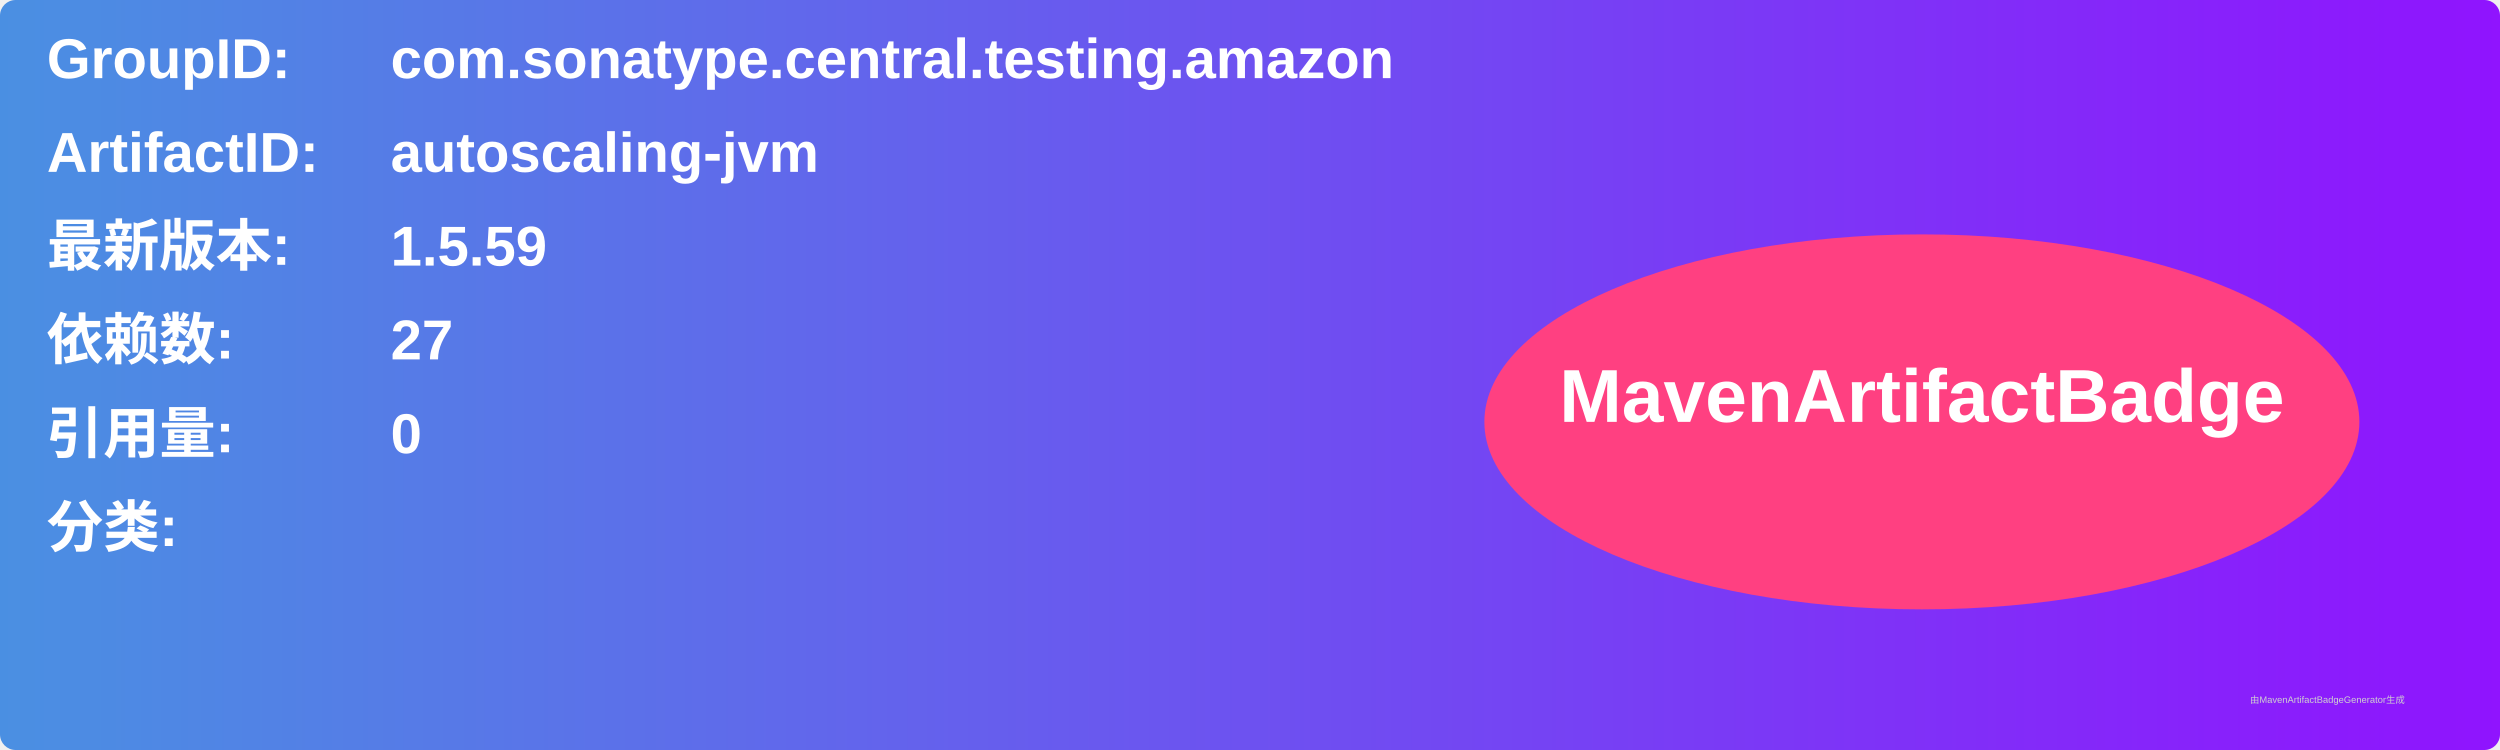
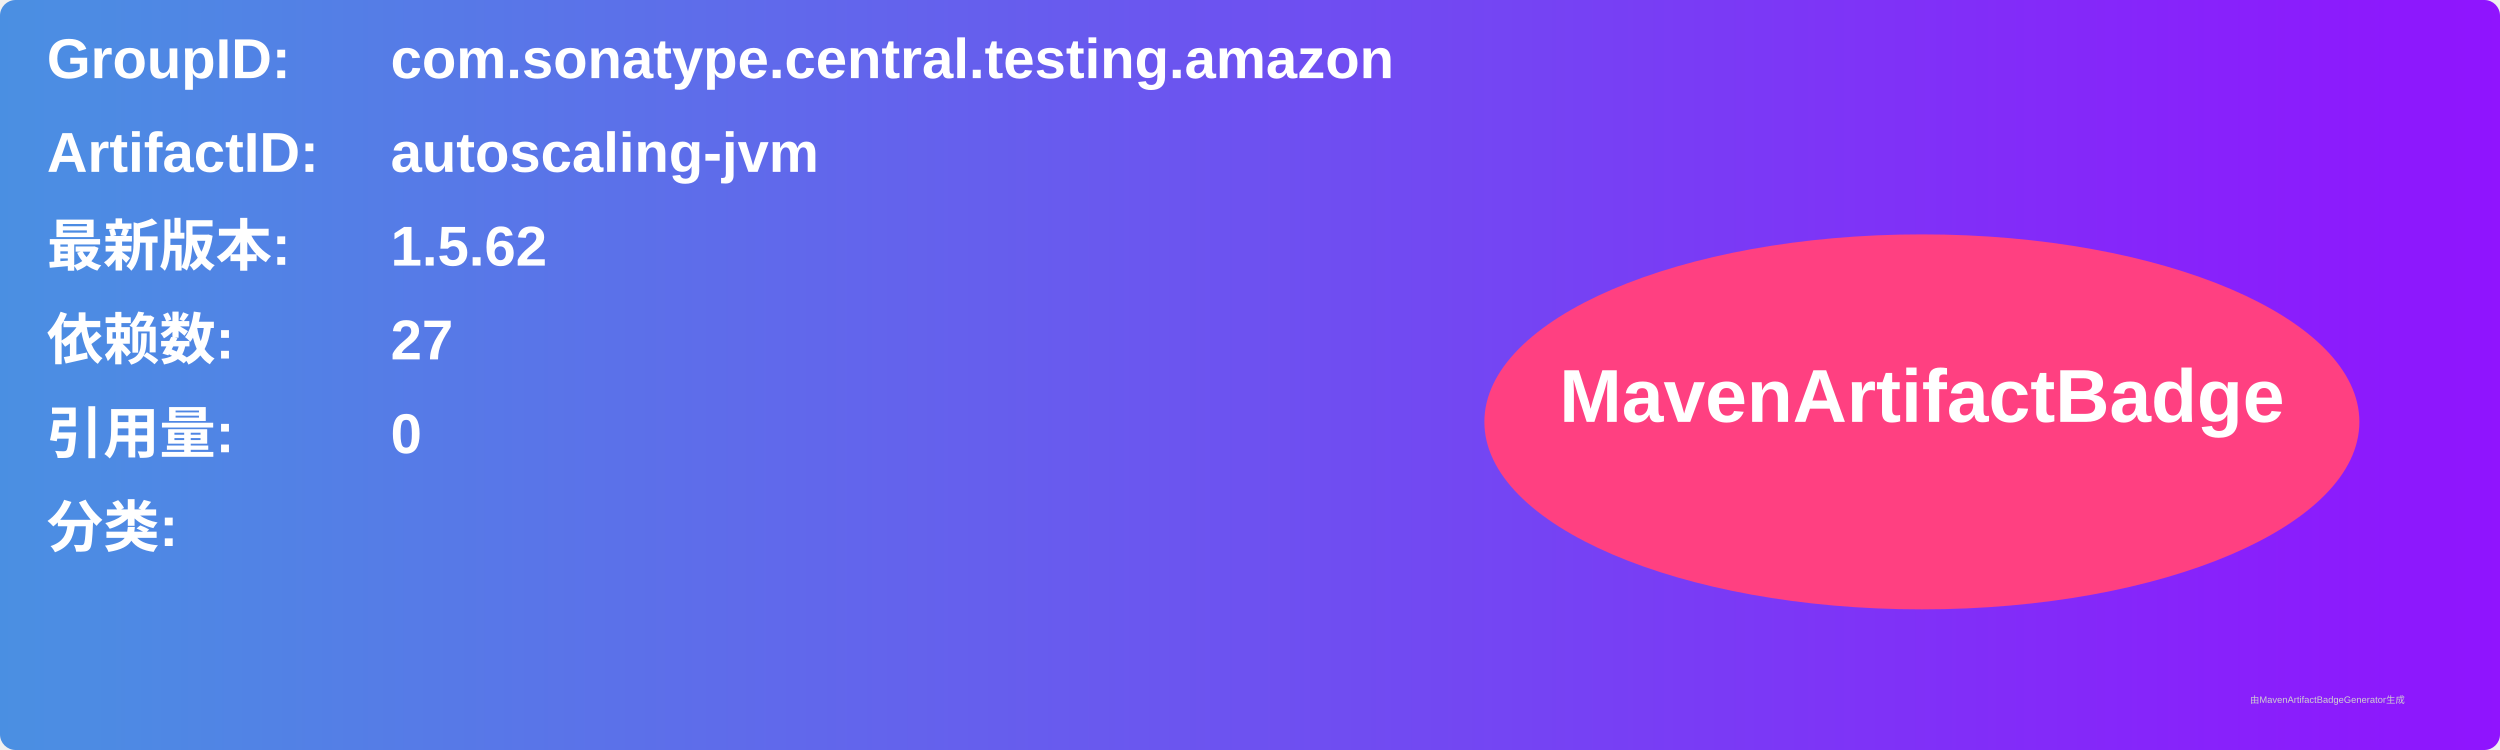
<svg xmlns="http://www.w3.org/2000/svg" width="800" height="240" viewBox="0 0 800 240">
  <linearGradient id="grad" x1="0%" y1="0%" x2="100%" y2="0%">
    <stop offset="0%" stop-color="#4a90e2" />
    <stop offset="100%" stop-color="#9013fe" />
  </linearGradient>
  <rect width="100%" height="100%" rx="5" ry="5" fill="url(#grad)" />
  <g transform="translate(15, 15)">
    <text x="0" y="10" font-family="Arial" font-size="18" fill="white" font-weight="bold" width="260">GroupID:</text>
    <text x="110" y="10" font-family="Arial" font-size="18" fill="white" font-weight="bold" width="460">com.sonatype.central.testing.amazon</text>
    <text x="0" y="40" font-family="Arial" font-size="18" fill="white" font-weight="bold" width="260">ArtifactID:</text>
    <text x="110" y="40" font-family="Arial" font-size="18" fill="white" font-weight="bold" width="460">autoscaling-jvm</text>
    <text x="0" y="70" font-family="Arial" font-size="18" fill="white" font-weight="bold">最新版本:</text>
    <text x="110" y="70" font-family="Arial" font-size="18" fill="white" font-weight="bold">
-       <tspan font-weight="bold">1.5.59</tspan>
+       <tspan font-weight="bold">1.5.62</tspan>
    </text>
    <text x="0" y="100" font-family="Arial" font-size="18" fill="white" font-weight="bold">依赖数: </text>
    <text x="110" y="100" font-family="Arial" font-size="18" fill="white">
      <tspan font-weight="bold">27</tspan>
    </text>
    <text x="0" y="130" font-family="Arial" font-size="18" fill="white" font-weight="bold">引用量: </text>
    <text x="110" y="130" font-family="Arial" font-size="18" fill="white">
      <tspan font-weight="bold">0</tspan>
    </text>
    <text x="0" y="160" font-family="Arial" font-size="18" fill="white" font-weight="bold">分类:</text>
    <text x="10" y="190" font-family="Arial" font-size="10" fill="white">
      <tspan font-weight="bold" />
    </text>
    <ellipse cx="600" cy="120" rx="140" ry="60" fill="#ff4081" />
    <text x="600" y="120" text-anchor="middle" font-family="Arial" font-size="24" fill="white" font-weight="bold">MavenArtifactBadge</text>
  </g>
  <text x="720" y="225" font-family="Arial" font-size="3" fill="#d0d0d0">由MavenArtifactBadgeGenerator生成</text>
</svg>
